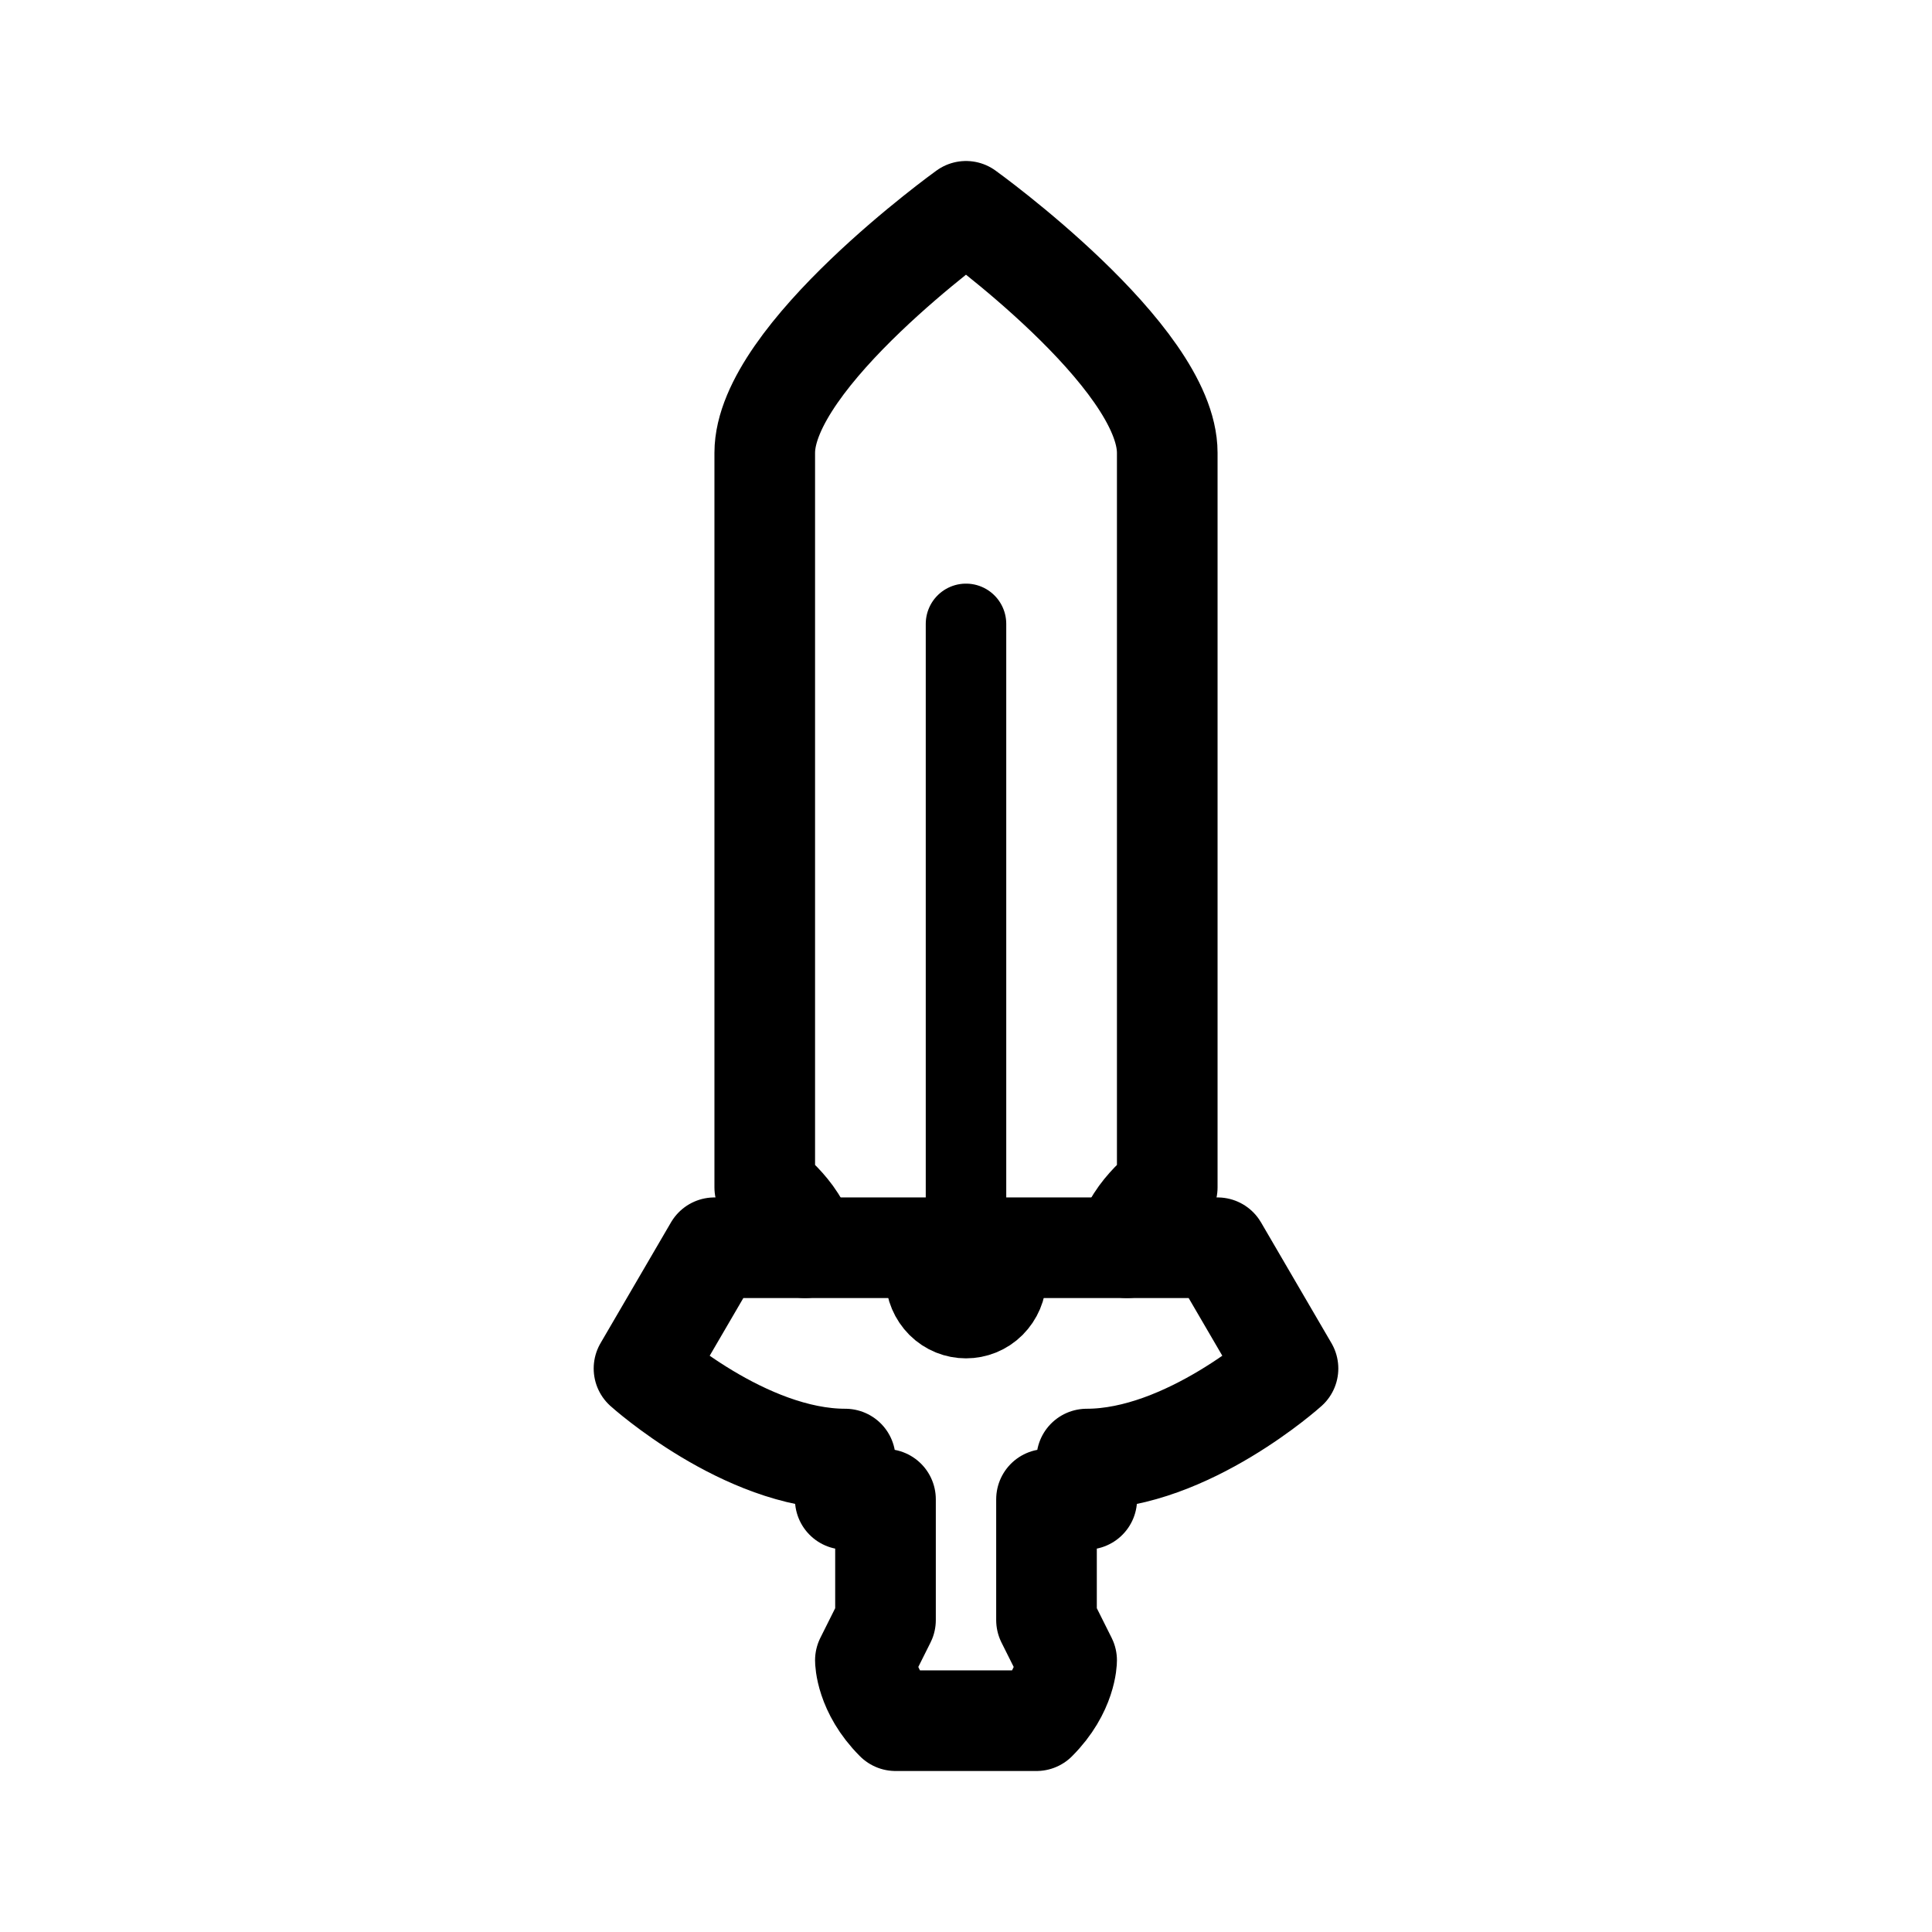
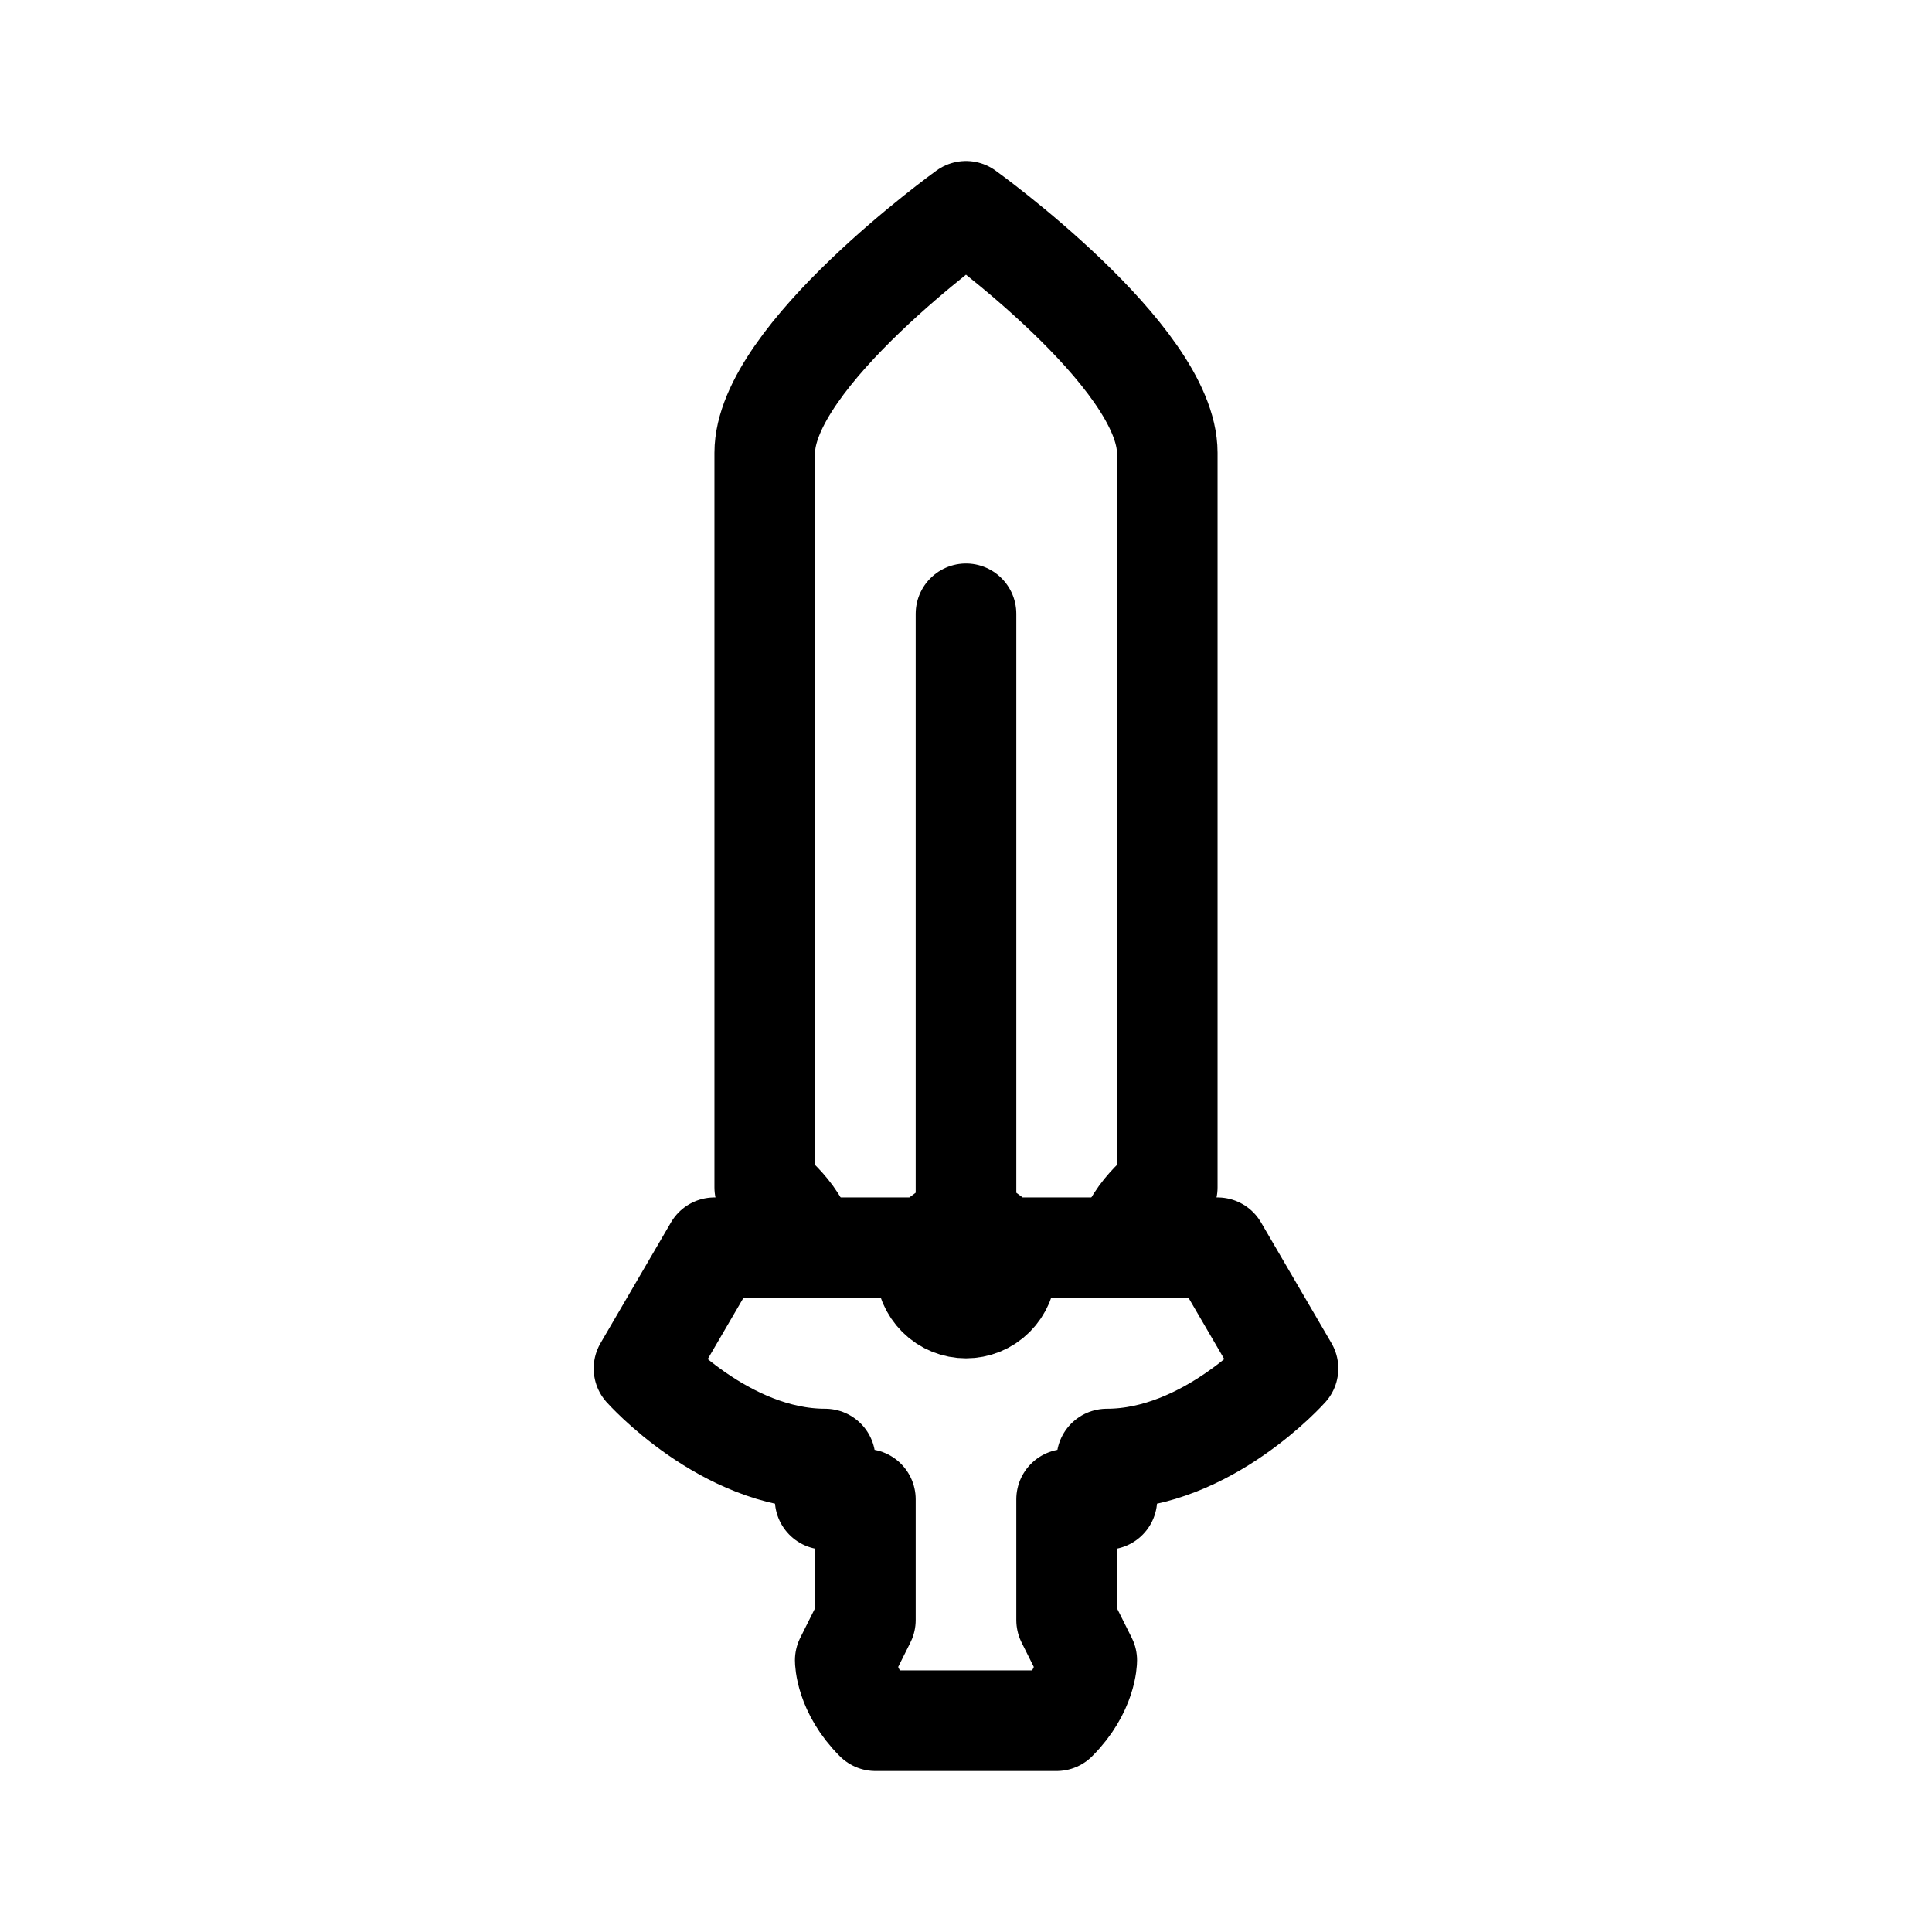
- <svg xmlns="http://www.w3.org/2000/svg" width="192" height="192" fill="none" stroke="#000" stroke-linecap="round" stroke-linejoin="round" stroke-width="10">
-   <path d="M96 21S76 35.374 76 45v73s4 3 4 6h-9l-7 12s10 9 20 9v4h4v12l-2 4s0 3 3 6h7m0-150s20 14.374 20 24v73s-4 3-4 6h9l7 12s-10 9-20 9v4h-4v12l2 4s0 3-3 6h-7" />
-   <path stroke-width="8" d="M96 62v62m4 3a4.14 4.14 0 0 1-1.203 2.834 3.957 3.957 0 0 1-5.594 0A4.14 4.14 0 0 1 92 127a4.14 4.14 0 0 1 1.203-2.834A3.96 3.96 0 0 1 96 123c1.046 0 2.05.419 2.797 1.166A4.14 4.14 0 0 1 100 127" />
-   <path d="M80 124h32" />
+ <svg xmlns="http://www.w3.org/2000/svg" width="192" height="192" fill="none">
+   <path d="M96 21S76 35.374 76 45v73s4 3 4 6h-9l-7 12s8 9 18 9v4h4v12l-2 4s0 3 3 6h9m0-150s20 14.374 20 24v73s-4 3-4 6h9l7 12s-8 9-18 9v4h-4v12l2 4s0 3-3 6h-9" stroke="#000" stroke-width="10" stroke-linecap="round" stroke-linejoin="round" />
+   <path d="M96 61v62m4 3a4.14 4.14 0 0 1-1.203 2.834 3.959 3.959 0 0 1-5.594 0A4.14 4.14 0 0 1 92 126a4.14 4.14 0 0 1 1.203-2.834A3.959 3.959 0 0 1 96 122c1.046 0 2.05.419 2.797 1.166A4.14 4.14 0 0 1 100 126Zm-20-2h32" stroke="#000" stroke-width="10" stroke-linecap="round" stroke-linejoin="round" />
</svg>
